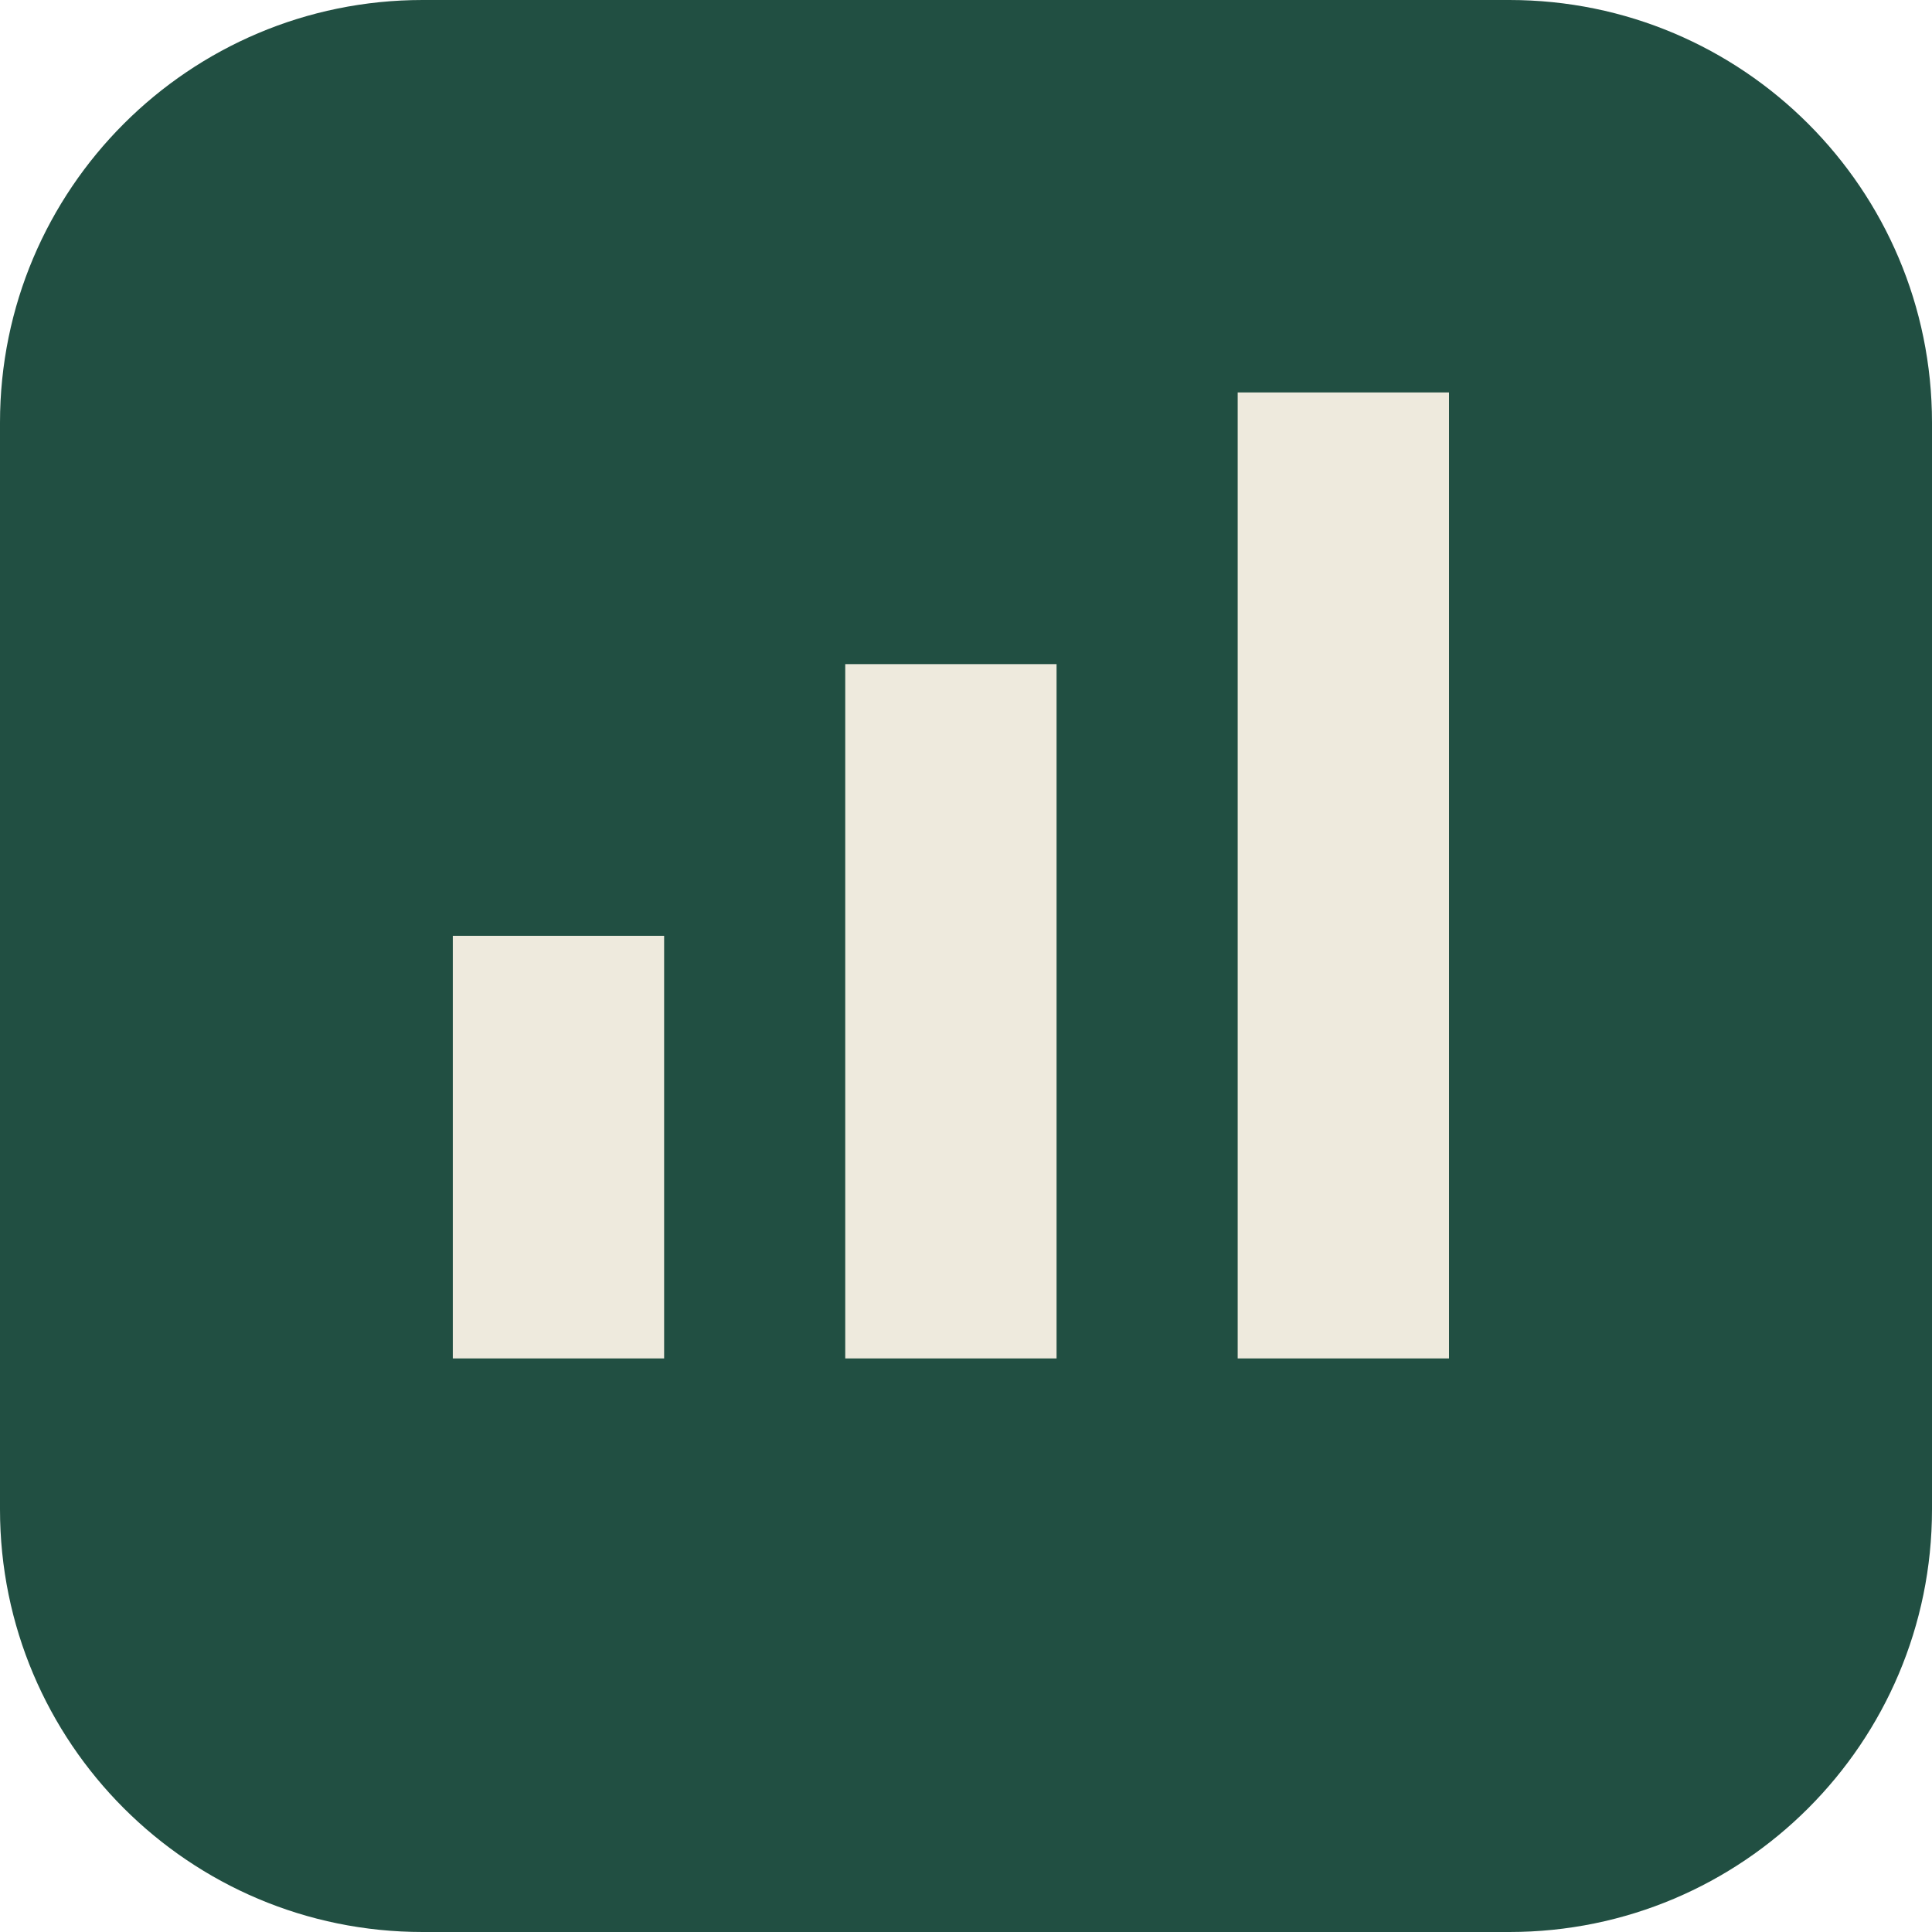
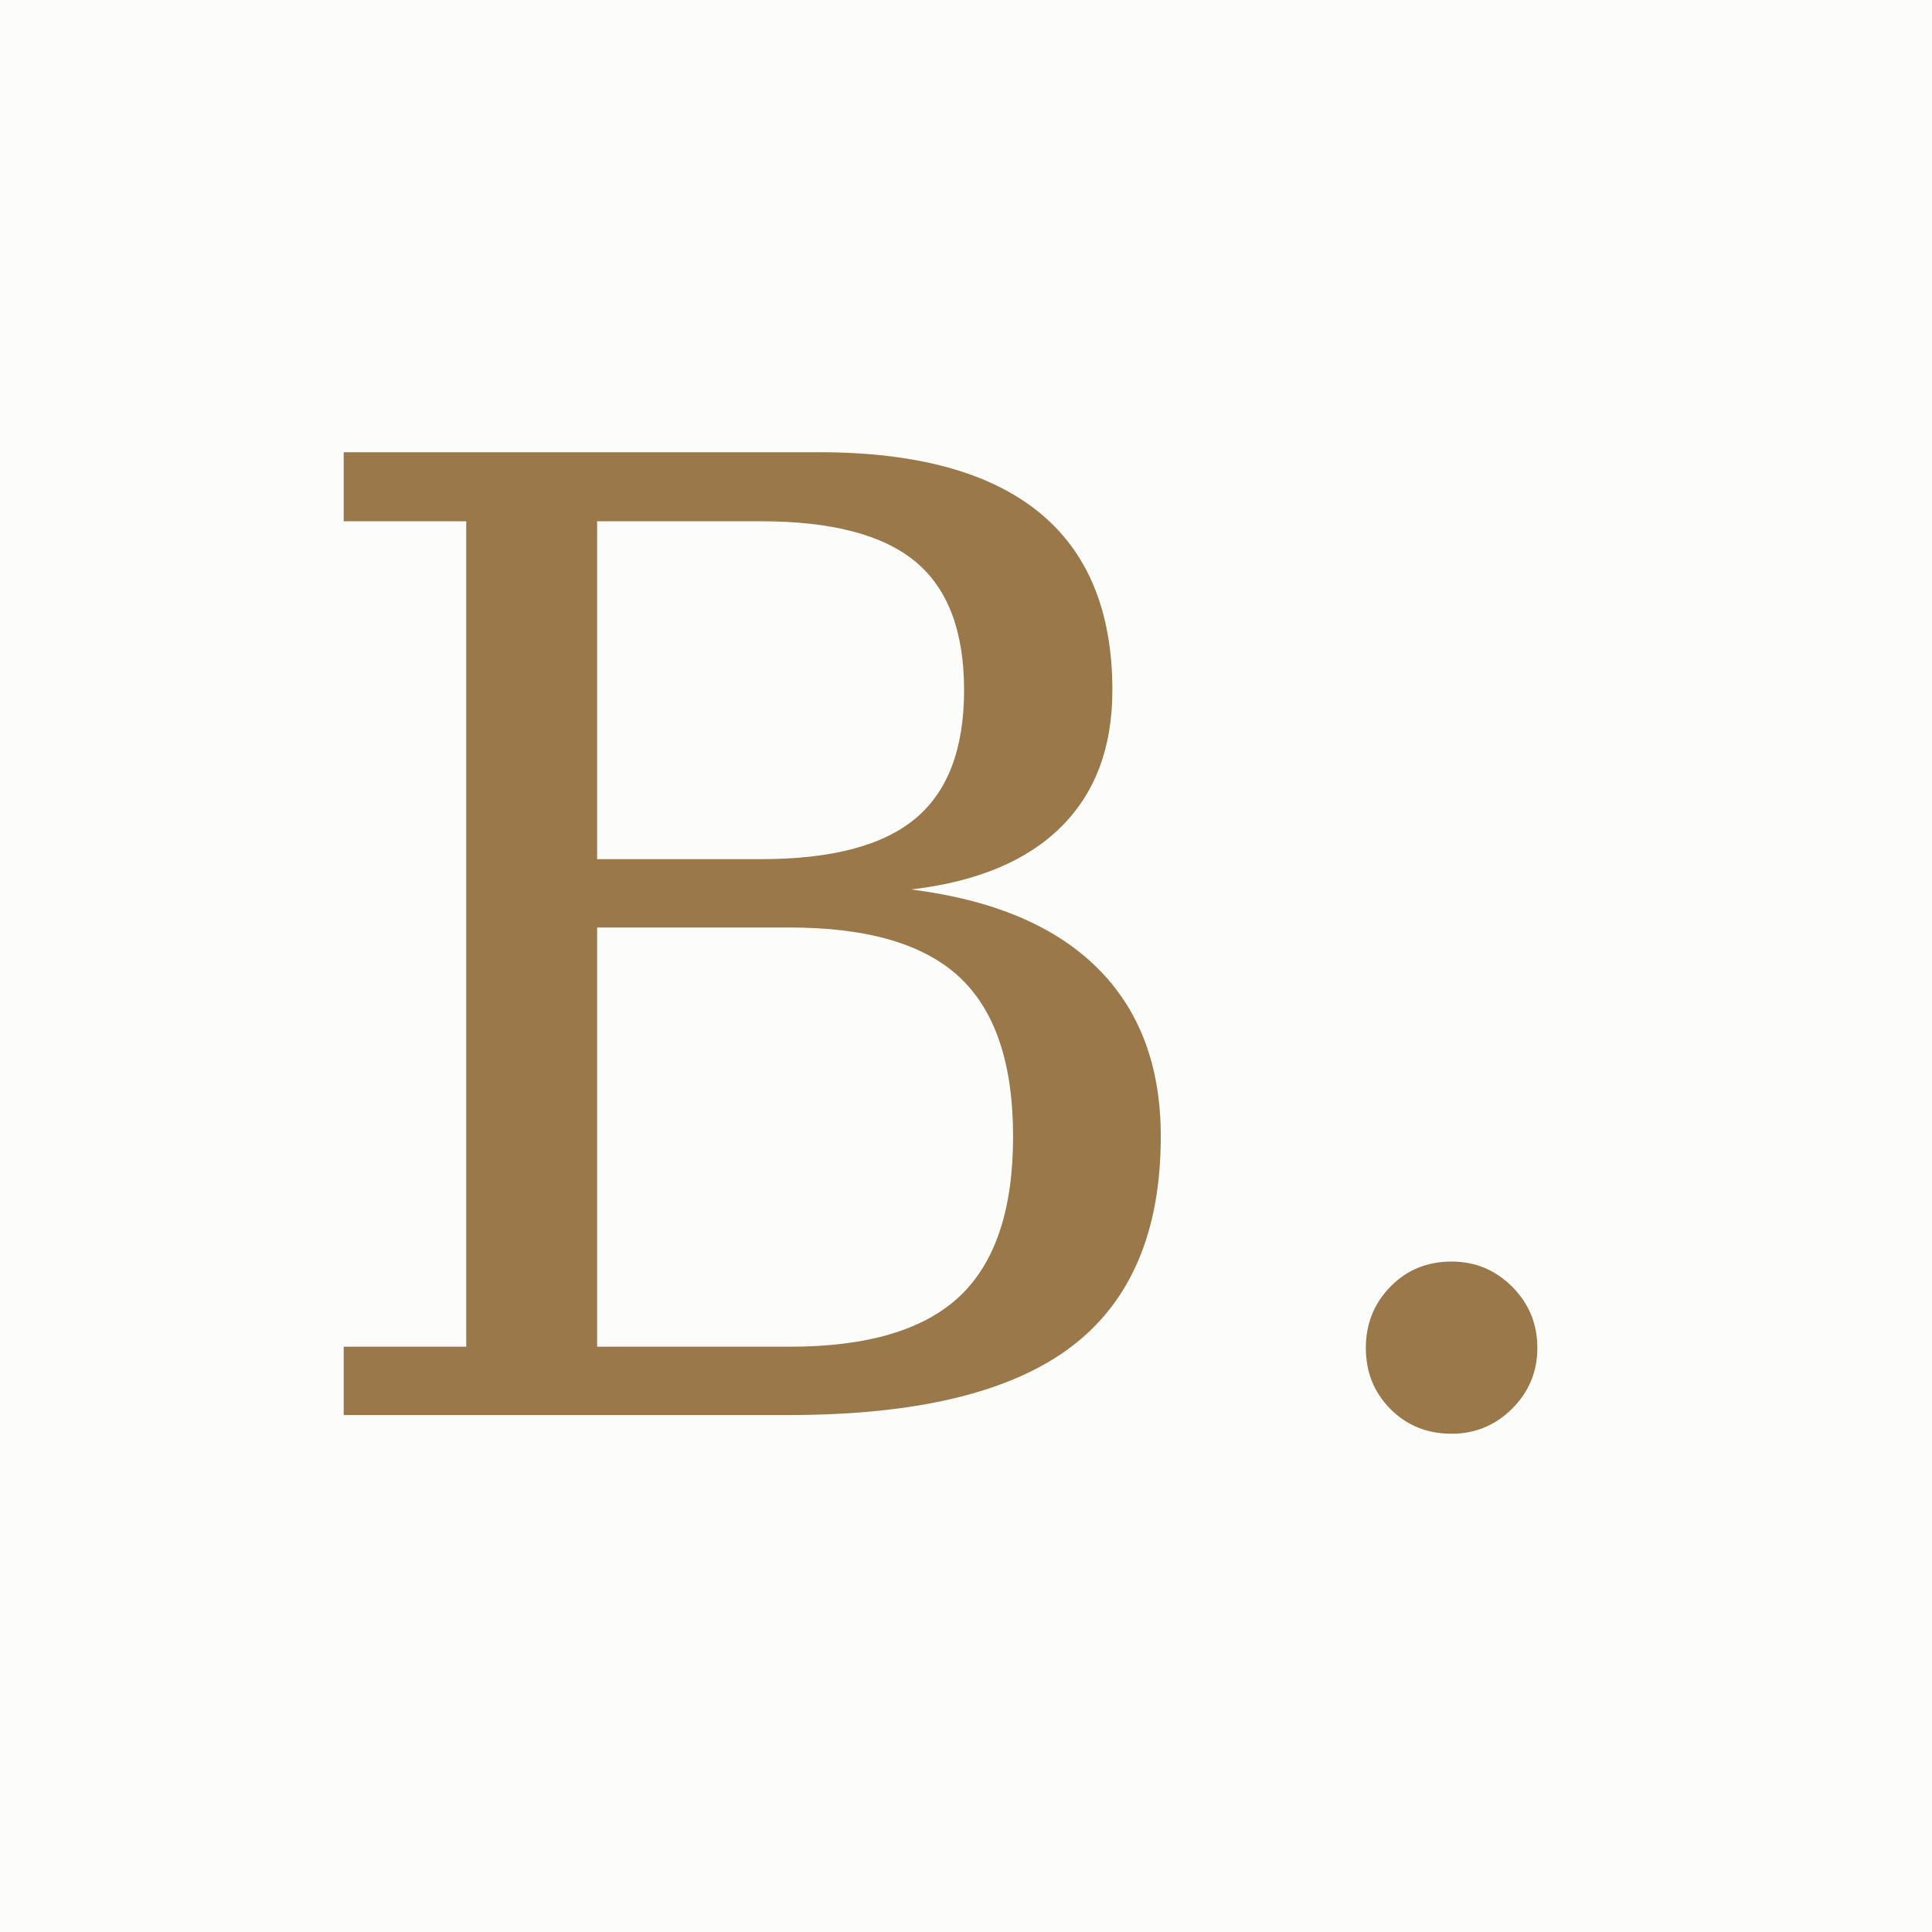
- <svg xmlns="http://www.w3.org/2000/svg" viewBox="0 0 64 64">
-   <rect width="64" height="64" rx="14" fill="#214f42" />
-   <path d="M15 45V31h7v14zm13 0V22h7v23zm13 0V13h7v32z" fill="#eeeadd" />
+ <svg xmlns="http://www.w3.org/2000/svg" viewBox="0 0 512 512">
+   <rect width="512" height="512" fill="#fcfcfa" />
+   <text x="256" y="375" text-anchor="middle" font-family="Georgia,DejaVu Serif,serif" font-size="350" fill="#9b7849">B.</text>
</svg>
